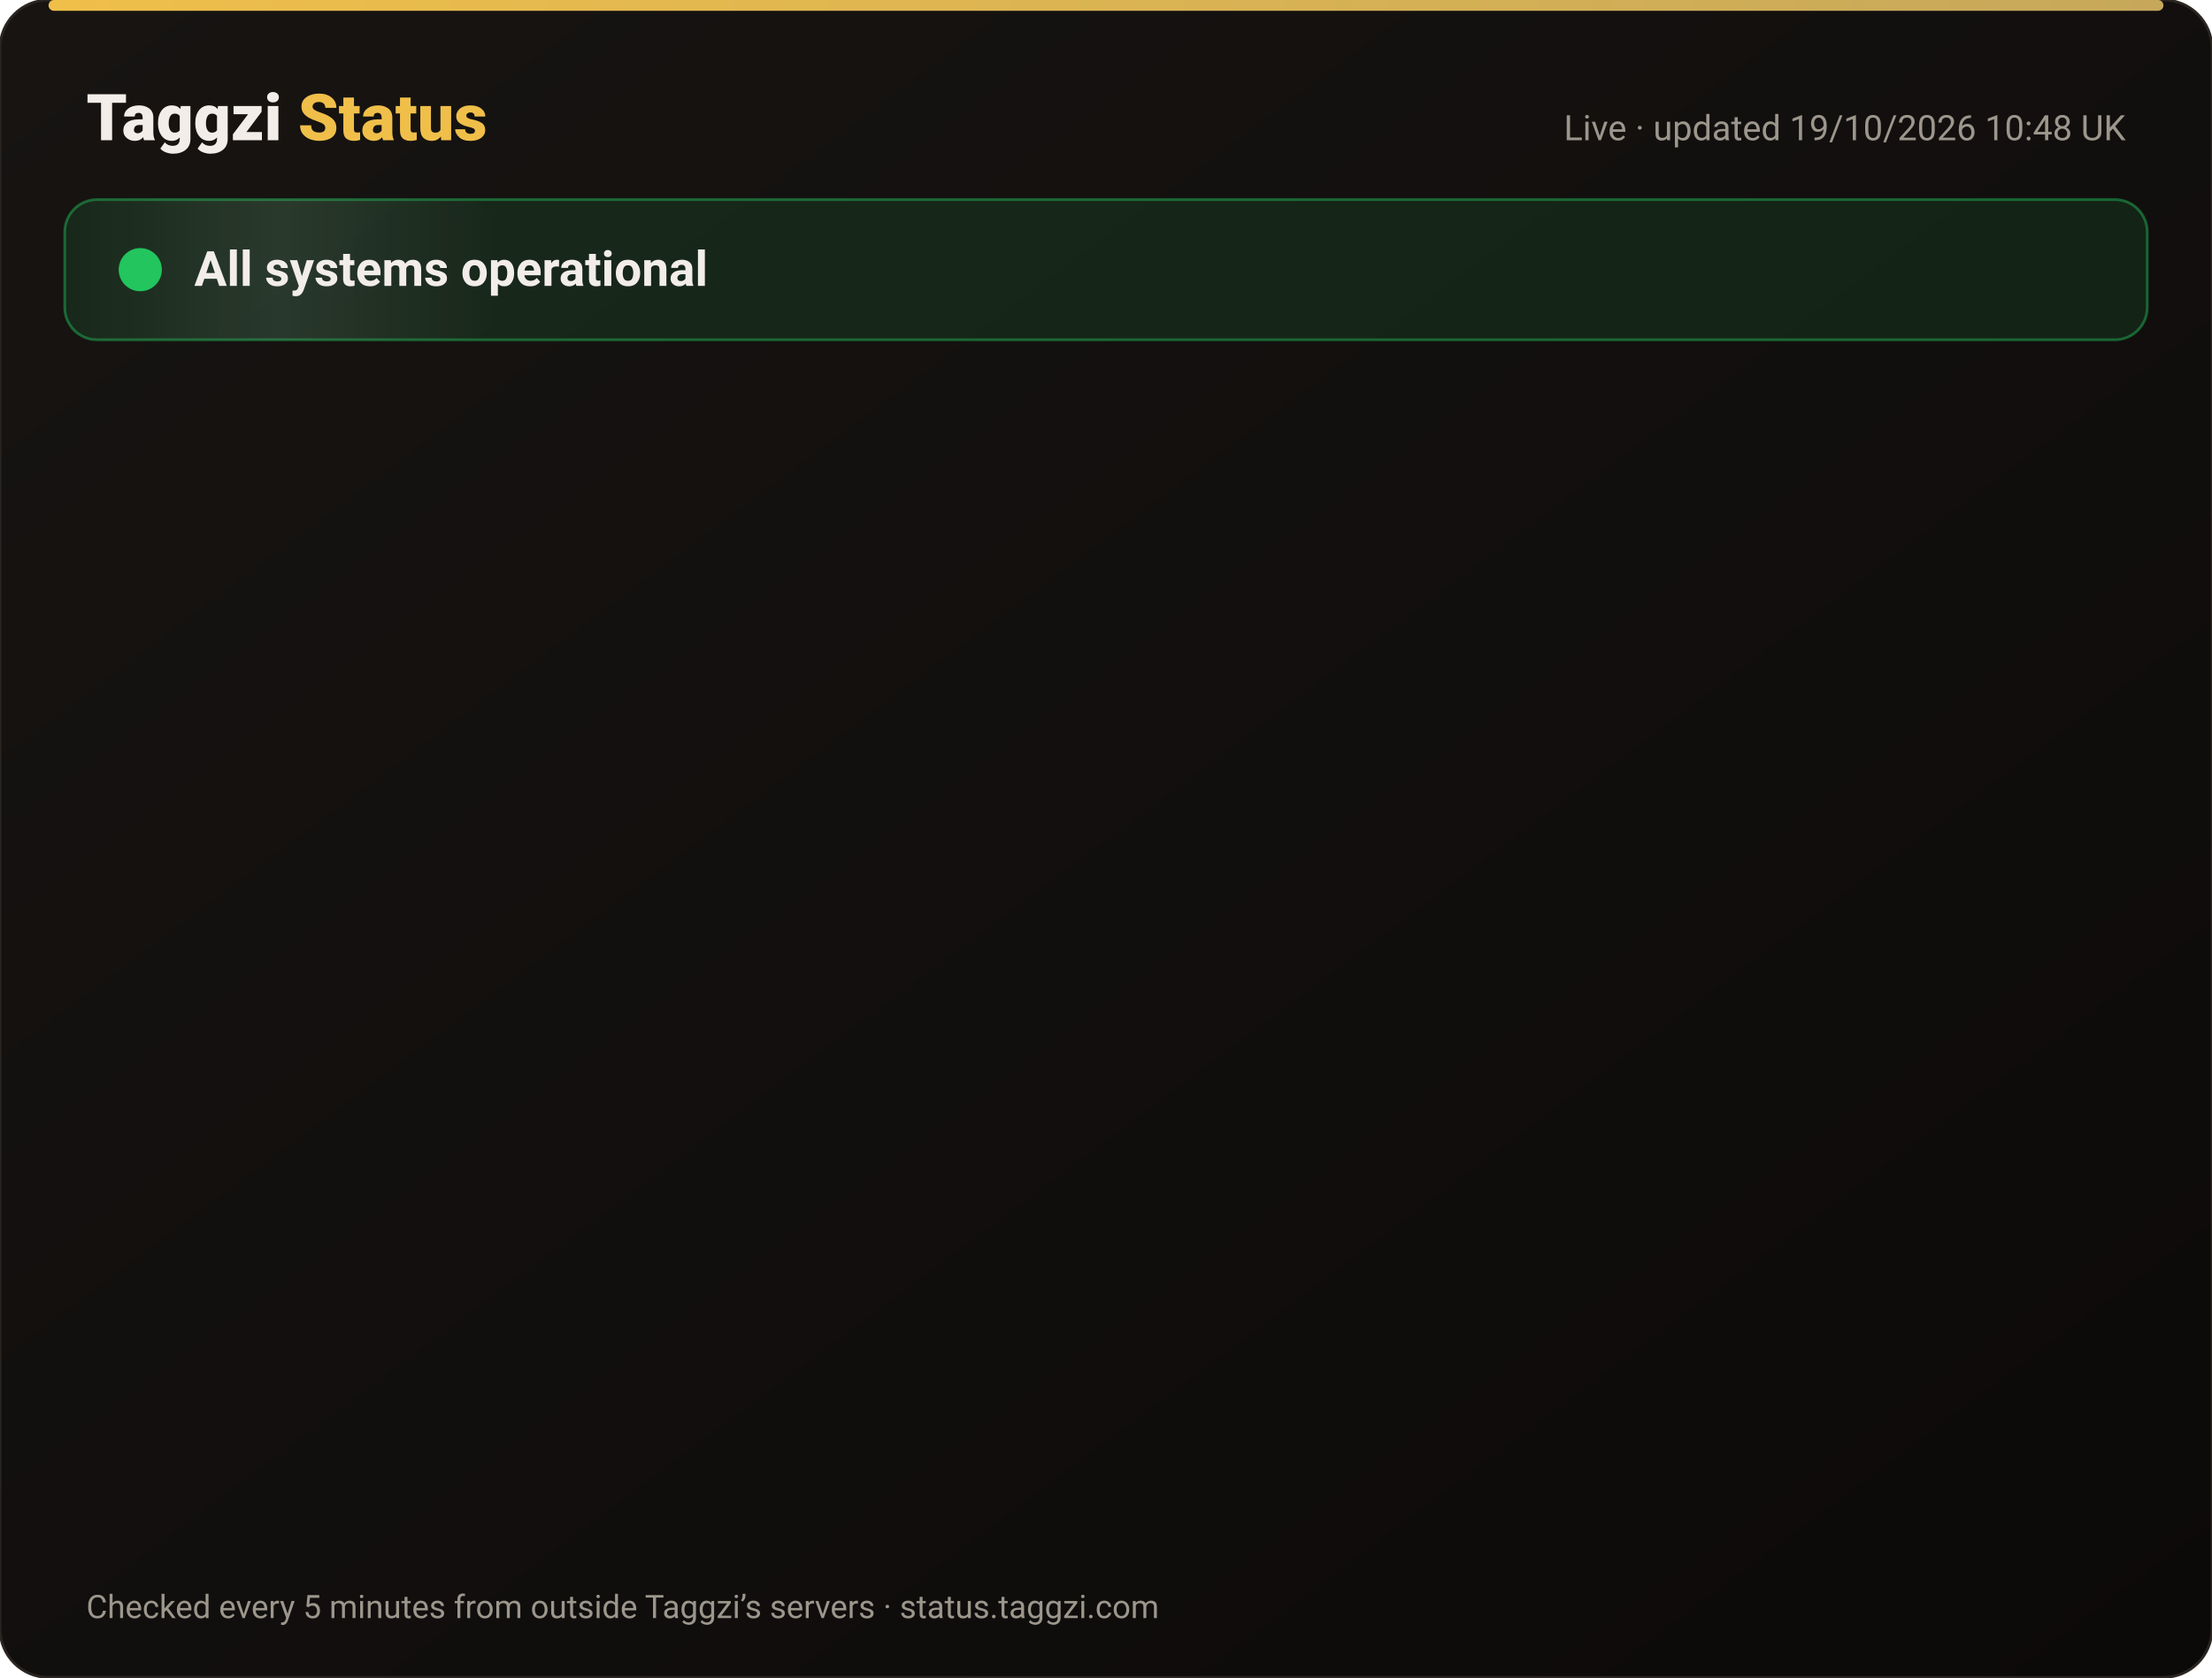
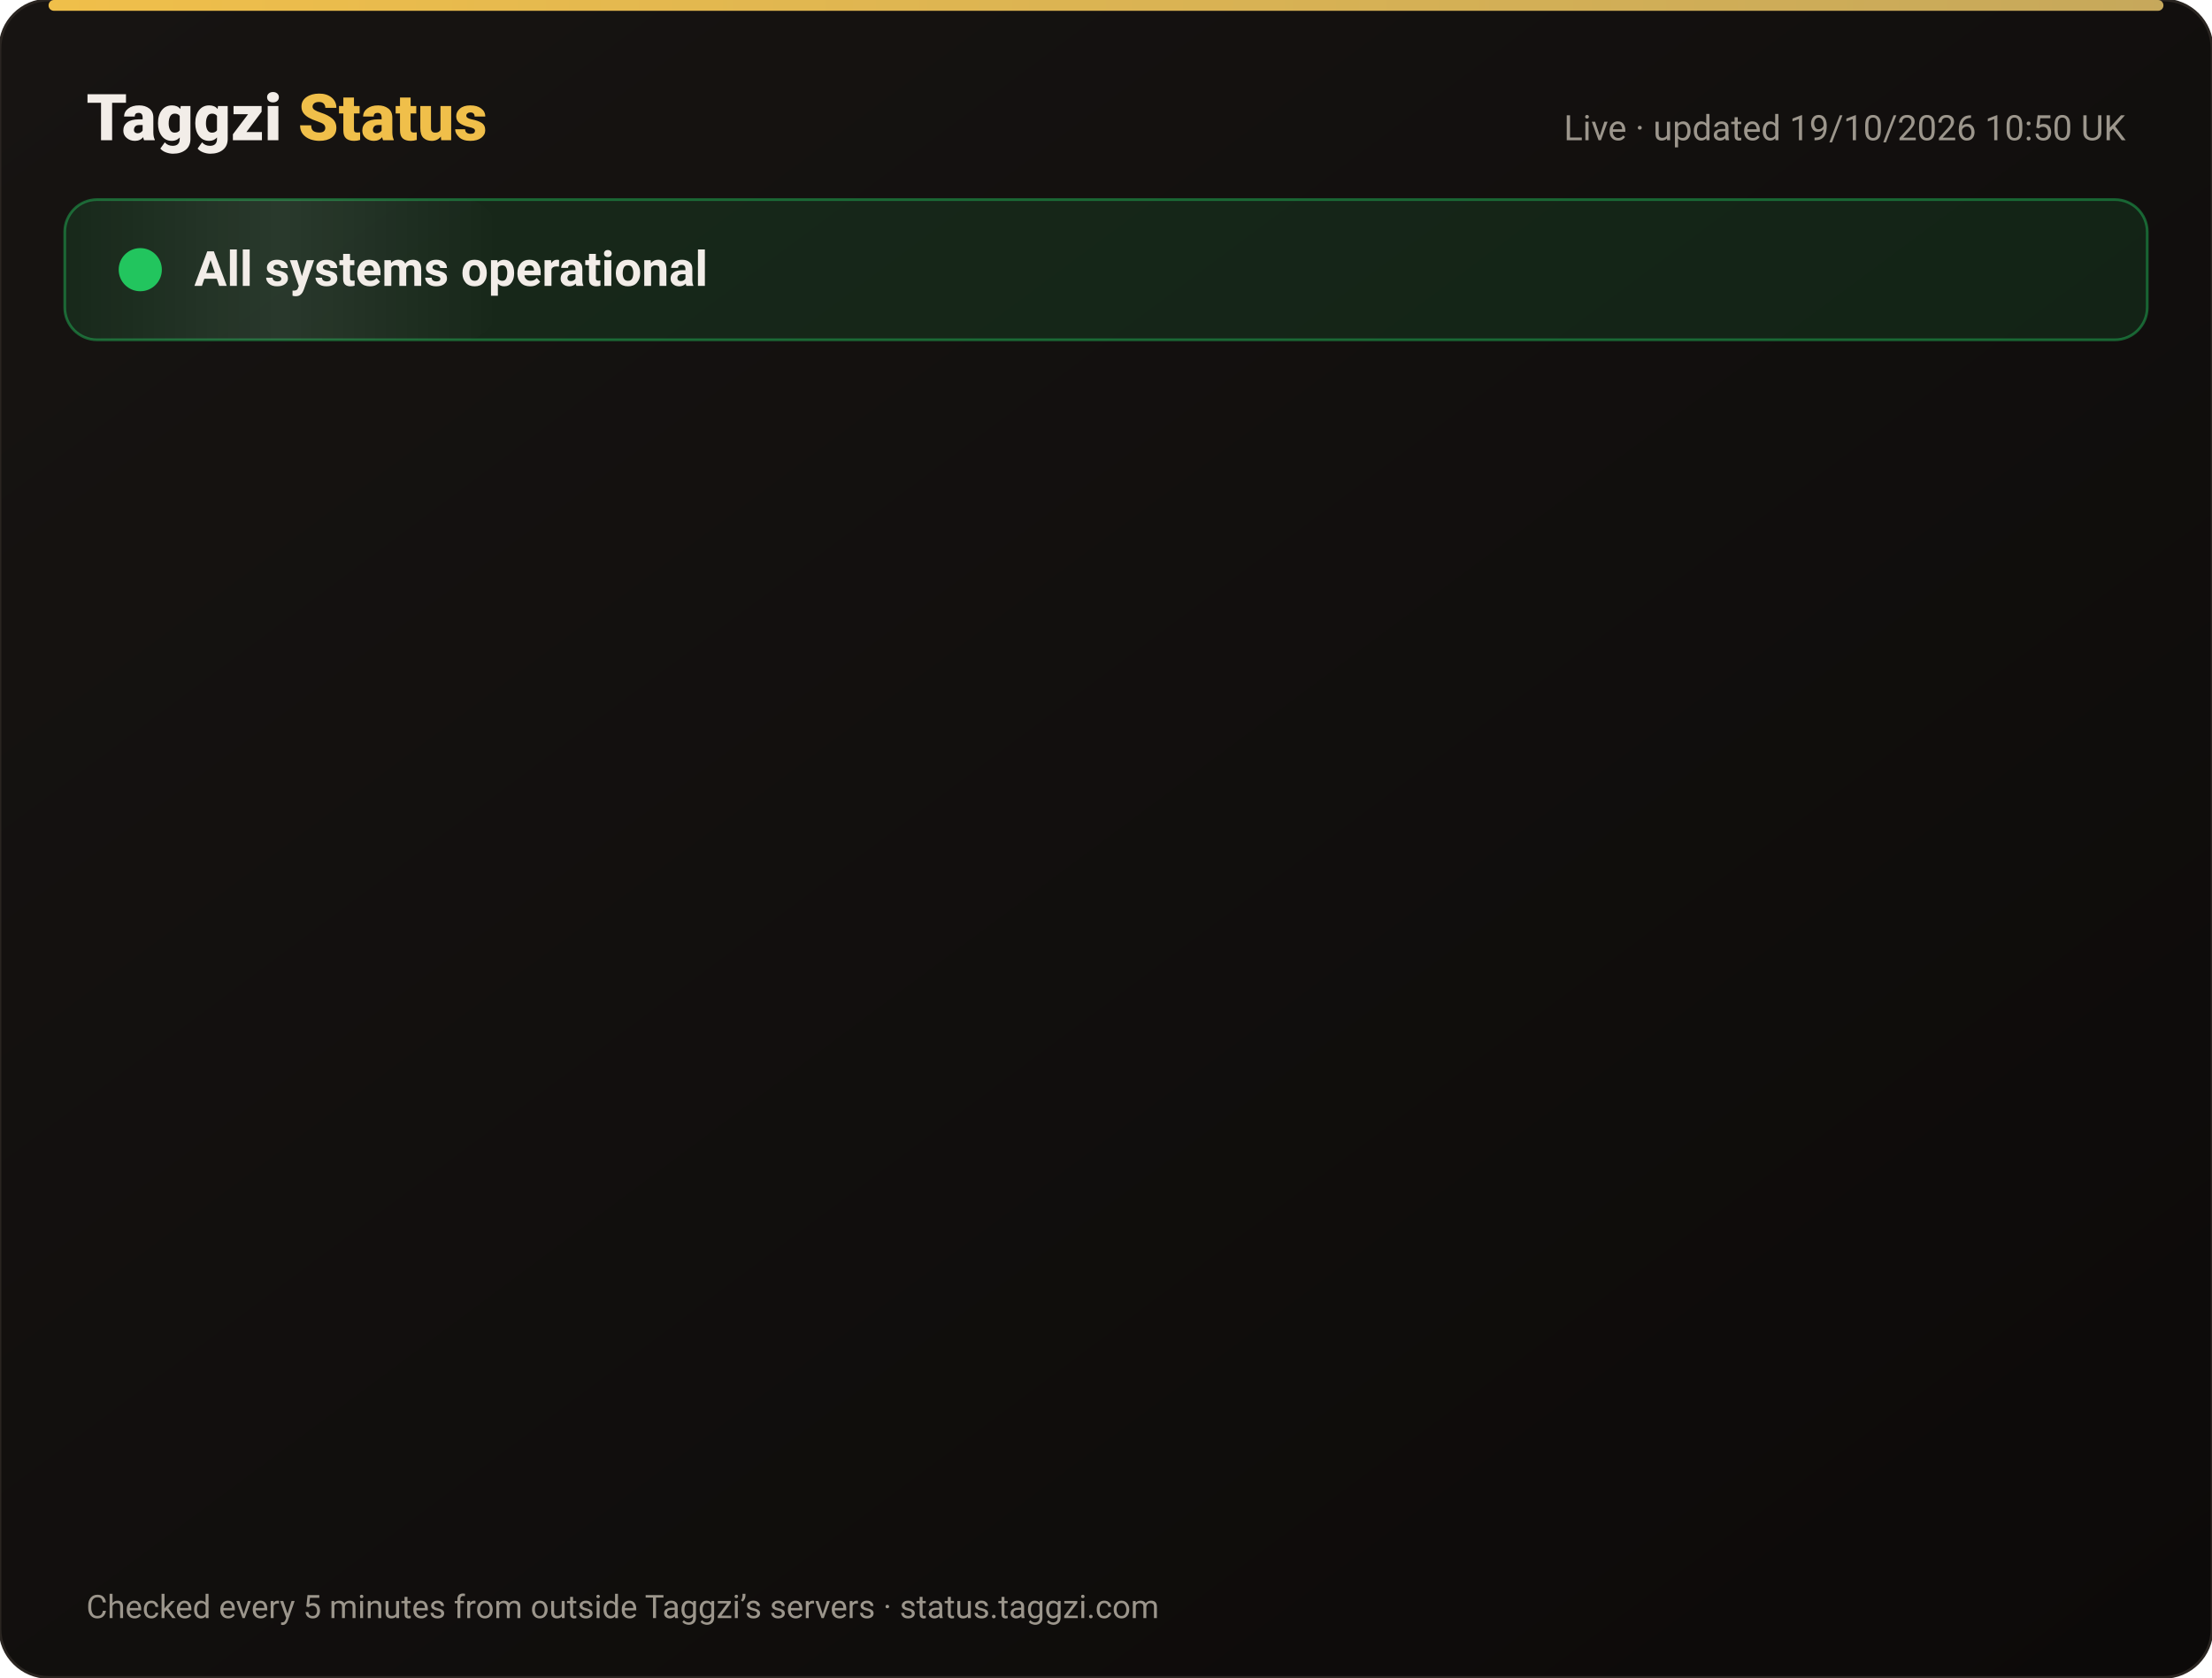
<svg xmlns="http://www.w3.org/2000/svg" width="820" height="622" viewBox="0 0 820 622" font-family="-apple-system,Segoe UI,Roboto,Helvetica,Arial,sans-serif">
  <defs>
    <linearGradient id="bg" x1="0" y1="0" x2="1" y2="1">
      <stop offset="0" stop-color="#171412" />
      <stop offset="1" stop-color="#0C0A09" />
    </linearGradient>
    <linearGradient id="gold" x1="0" x2="1">
      <stop offset="0" stop-color="#F0BF4A" />
      <stop offset="1" stop-color="#c6a85b" />
    </linearGradient>
    <linearGradient id="shine" x1="0" x2="1">
      <stop offset="0" stop-color="#fff" stop-opacity="0" />
      <stop offset=".5" stop-color="#fff" stop-opacity=".08" />
      <stop offset="1" stop-color="#fff" stop-opacity="0" />
    </linearGradient>
  </defs>
  <rect width="820" height="622" rx="18" fill="url(#bg)" stroke="#2a2521" />
  <rect x="18" y="0" width="784" height="4" rx="2" fill="url(#gold)" />
  <text x="32" y="52" font-size="24" font-weight="800" fill="#F2EDE8">Taggzi <tspan fill="#F0BF4A">Status</tspan>
  </text>
-   <text x="788" y="52" font-size="13" fill="#9C968C" text-anchor="end">Live · updated 19/10/2026 10:48 UK</text>
+   <text x="788" y="52" font-size="13" fill="#9C968C" text-anchor="end">Live · updated 19/10/2026 10:50 UK</text>
  <rect x="24" y="74" width="772" height="52" rx="12" fill="#22c55e" fill-opacity=".12" stroke="#22c55e" stroke-opacity=".45" />
  <rect x="24" y="74" width="160" height="52" rx="12" fill="url(#shine)">
    <animate attributeName="x" from="-160" to="820" dur="4s" repeatCount="indefinite" />
  </rect>
  <circle cx="52" cy="100" r="7" fill="#22c55e" />
  <circle cx="52" cy="100" r="7" fill="none" stroke="#22c55e" stroke-width="2">
    <animate attributeName="r" values="7;15;7" dur="2s" repeatCount="indefinite" />
    <animate attributeName="opacity" values=".9;0;.9" dur="2s" repeatCount="indefinite" />
  </circle>
  <text x="72" y="106" font-size="18" font-weight="700" fill="#F2EDE8">All systems operational</text>
  <g opacity="0">
    <animate attributeName="opacity" from="0" to="1" begin="0.00s" dur=".6s" fill="freeze" />
    <line x1="32" y1="188" x2="788" y2="188" stroke="#2a2521" />
    <circle cx="44" cy="166" r="6" fill="#22c55e">
      <animate attributeName="opacity" values="1;.45;1" dur="2.4s" begin="0.00s" repeatCount="indefinite" />
    </circle>
    <text x="62" y="171" font-size="15" font-weight="650" fill="#F2EDE8">Website</text>
    <text x="630" y="171" font-size="13" fill="#9C968C" text-anchor="end">100.00% uptime</text>
    <rect x="648" y="154" width="140" height="24" rx="12" fill="#22c55e" fill-opacity=".14" stroke="#22c55e" stroke-opacity=".5" />
    <text x="718" y="171" font-size="12" font-weight="700" fill="#22c55e" text-anchor="middle">Operational</text>
  </g>
  <g opacity="0">
    <animate attributeName="opacity" from="0" to="1" begin="0.15s" dur=".6s" fill="freeze" />
    <line x1="32" y1="234" x2="788" y2="234" stroke="#2a2521" />
    <circle cx="44" cy="212" r="6" fill="#22c55e">
      <animate attributeName="opacity" values="1;.45;1" dur="2.4s" begin="0.15s" repeatCount="indefinite" />
    </circle>
    <text x="62" y="217" font-size="15" font-weight="650" fill="#F2EDE8">Tag scans</text>
    <text x="630" y="217" font-size="13" fill="#9C968C" text-anchor="end">100.00% uptime</text>
    <rect x="648" y="200" width="140" height="24" rx="12" fill="#22c55e" fill-opacity=".14" stroke="#22c55e" stroke-opacity=".5" />
    <text x="718" y="217" font-size="12" font-weight="700" fill="#22c55e" text-anchor="middle">Operational</text>
  </g>
  <g opacity="0">
    <animate attributeName="opacity" from="0" to="1" begin="0.30s" dur=".6s" fill="freeze" />
    <line x1="32" y1="280" x2="788" y2="280" stroke="#2a2521" />
    <circle cx="44" cy="258" r="6" fill="#22c55e">
      <animate attributeName="opacity" values="1;.45;1" dur="2.4s" begin="0.30s" repeatCount="indefinite" />
    </circle>
    <text x="62" y="263" font-size="15" font-weight="650" fill="#F2EDE8">Manual tag lookup</text>
    <text x="630" y="263" font-size="13" fill="#9C968C" text-anchor="end">100.00% uptime</text>
    <rect x="648" y="246" width="140" height="24" rx="12" fill="#22c55e" fill-opacity=".14" stroke="#22c55e" stroke-opacity=".5" />
    <text x="718" y="263" font-size="12" font-weight="700" fill="#22c55e" text-anchor="middle">Operational</text>
  </g>
  <g opacity="0">
    <animate attributeName="opacity" from="0" to="1" begin="0.45s" dur=".6s" fill="freeze" />
    <line x1="32" y1="326" x2="788" y2="326" stroke="#2a2521" />
    <circle cx="44" cy="304" r="6" fill="#22c55e">
      <animate attributeName="opacity" values="1;.45;1" dur="2.4s" begin="0.45s" repeatCount="indefinite" />
    </circle>
    <text x="62" y="309" font-size="15" font-weight="650" fill="#F2EDE8">App &amp; login</text>
    <text x="630" y="309" font-size="13" fill="#9C968C" text-anchor="end">100.00% uptime</text>
    <rect x="648" y="292" width="140" height="24" rx="12" fill="#22c55e" fill-opacity=".14" stroke="#22c55e" stroke-opacity=".5" />
    <text x="718" y="309" font-size="12" font-weight="700" fill="#22c55e" text-anchor="middle">Operational</text>
  </g>
  <g opacity="0">
    <animate attributeName="opacity" from="0" to="1" begin="0.60s" dur=".6s" fill="freeze" />
    <line x1="32" y1="372" x2="788" y2="372" stroke="#2a2521" />
    <circle cx="44" cy="350" r="6" fill="#22c55e">
      <animate attributeName="opacity" values="1;.45;1" dur="2.4s" begin="0.60s" repeatCount="indefinite" />
    </circle>
    <text x="62" y="355" font-size="15" font-weight="650" fill="#F2EDE8">Community alerts</text>
    <text x="630" y="355" font-size="13" fill="#9C968C" text-anchor="end">100.00% uptime</text>
    <rect x="648" y="338" width="140" height="24" rx="12" fill="#22c55e" fill-opacity=".14" stroke="#22c55e" stroke-opacity=".5" />
    <text x="718" y="355" font-size="12" font-weight="700" fill="#22c55e" text-anchor="middle">Operational</text>
  </g>
  <g opacity="0">
    <animate attributeName="opacity" from="0" to="1" begin="0.75s" dur=".6s" fill="freeze" />
    <line x1="32" y1="418" x2="788" y2="418" stroke="#2a2521" />
    <circle cx="44" cy="396" r="6" fill="#22c55e">
      <animate attributeName="opacity" values="1;.45;1" dur="2.4s" begin="0.75s" repeatCount="indefinite" />
    </circle>
    <text x="62" y="401" font-size="15" font-weight="650" fill="#F2EDE8">Private calling</text>
    <text x="630" y="401" font-size="13" fill="#9C968C" text-anchor="end">100.00% uptime</text>
    <rect x="648" y="384" width="140" height="24" rx="12" fill="#22c55e" fill-opacity=".14" stroke="#22c55e" stroke-opacity=".5" />
    <text x="718" y="401" font-size="12" font-weight="700" fill="#22c55e" text-anchor="middle">Operational</text>
  </g>
  <g opacity="0">
    <animate attributeName="opacity" from="0" to="1" begin="0.90s" dur=".6s" fill="freeze" />
    <line x1="32" y1="464" x2="788" y2="464" stroke="#2a2521" />
    <circle cx="44" cy="442" r="6" fill="#22c55e">
      <animate attributeName="opacity" values="1;.45;1" dur="2.4s" begin="0.90s" repeatCount="indefinite" />
    </circle>
    <text x="62" y="447" font-size="15" font-weight="650" fill="#F2EDE8">Payments</text>
    <text x="630" y="447" font-size="13" fill="#9C968C" text-anchor="end">99.98% uptime</text>
    <rect x="648" y="430" width="140" height="24" rx="12" fill="#22c55e" fill-opacity=".14" stroke="#22c55e" stroke-opacity=".5" />
    <text x="718" y="447" font-size="12" font-weight="700" fill="#22c55e" text-anchor="middle">Operational</text>
  </g>
  <g opacity="0">
    <animate attributeName="opacity" from="0" to="1" begin="1.05s" dur=".6s" fill="freeze" />
    <line x1="32" y1="510" x2="788" y2="510" stroke="#2a2521" />
    <circle cx="44" cy="488" r="6" fill="#22c55e">
      <animate attributeName="opacity" values="1;.45;1" dur="2.4s" begin="1.05s" repeatCount="indefinite" />
    </circle>
    <text x="62" y="493" font-size="15" font-weight="650" fill="#F2EDE8">Email &amp; support</text>
    <text x="630" y="493" font-size="13" fill="#9C968C" text-anchor="end">100.00% uptime</text>
    <rect x="648" y="476" width="140" height="24" rx="12" fill="#22c55e" fill-opacity=".14" stroke="#22c55e" stroke-opacity=".5" />
    <text x="718" y="493" font-size="12" font-weight="700" fill="#22c55e" text-anchor="middle">Operational</text>
  </g>
  <g opacity="0">
    <animate attributeName="opacity" from="0" to="1" begin="1.20s" dur=".6s" fill="freeze" />
    <line x1="32" y1="556" x2="788" y2="556" stroke="#2a2521" />
    <circle cx="44" cy="534" r="6" fill="#22c55e">
      <animate attributeName="opacity" values="1;.45;1" dur="2.4s" begin="1.20s" repeatCount="indefinite" />
    </circle>
    <text x="62" y="539" font-size="15" font-weight="650" fill="#F2EDE8">Secure connection (SSL)</text>
    <text x="630" y="539" font-size="13" fill="#9C968C" text-anchor="end">100.00% uptime</text>
    <rect x="648" y="522" width="140" height="24" rx="12" fill="#22c55e" fill-opacity=".14" stroke="#22c55e" stroke-opacity=".5" />
    <text x="718" y="539" font-size="12" font-weight="700" fill="#22c55e" text-anchor="middle">Operational</text>
  </g>
  <text x="32" y="600" font-size="12" fill="#9C968C">Checked every 5 minutes from outside Taggzi’s servers · status.taggzi.com</text>
</svg>
